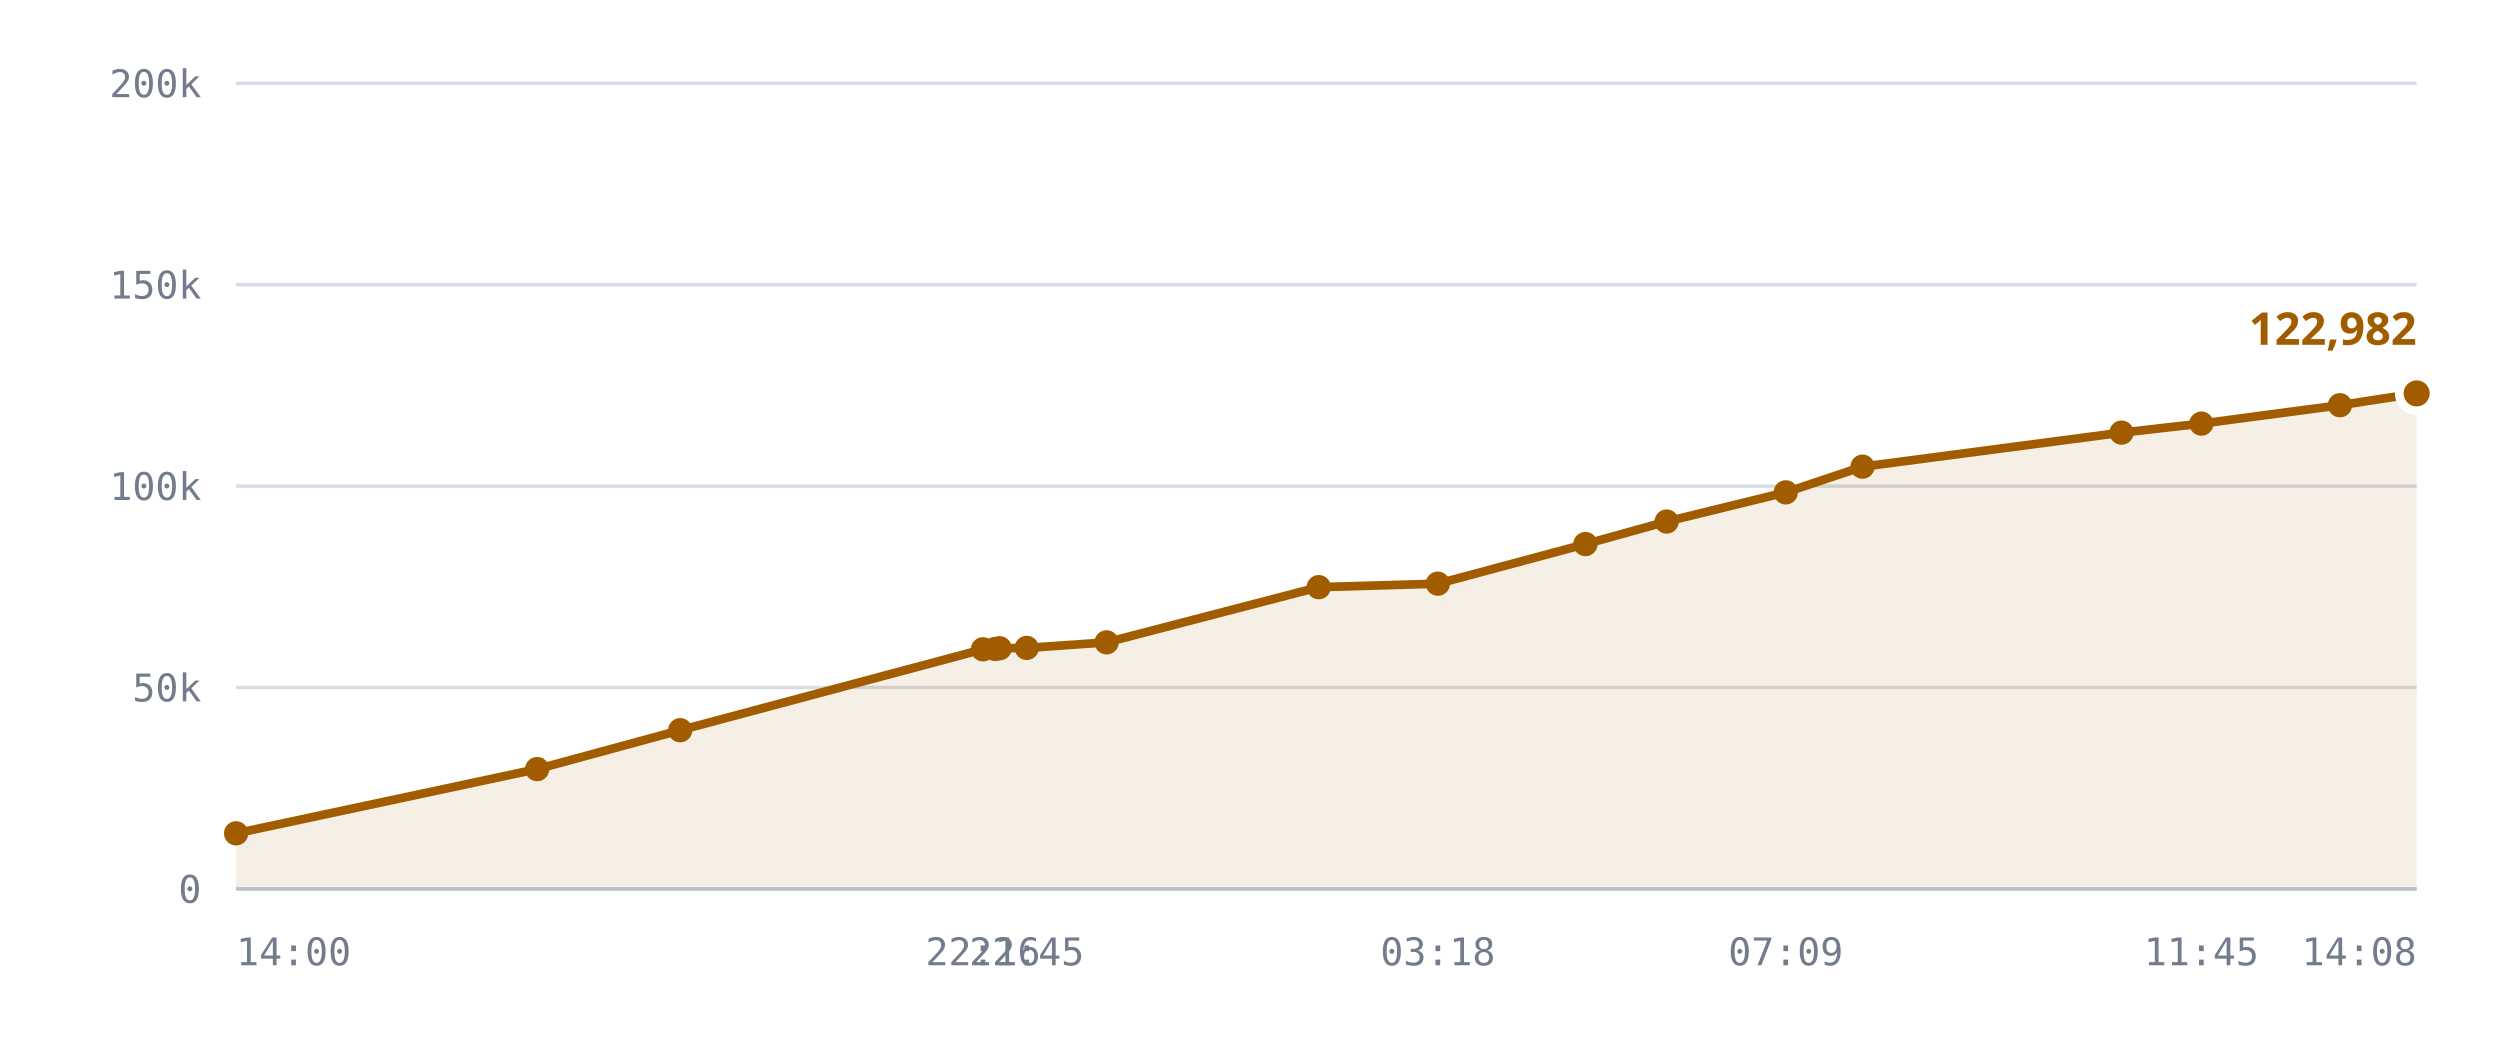
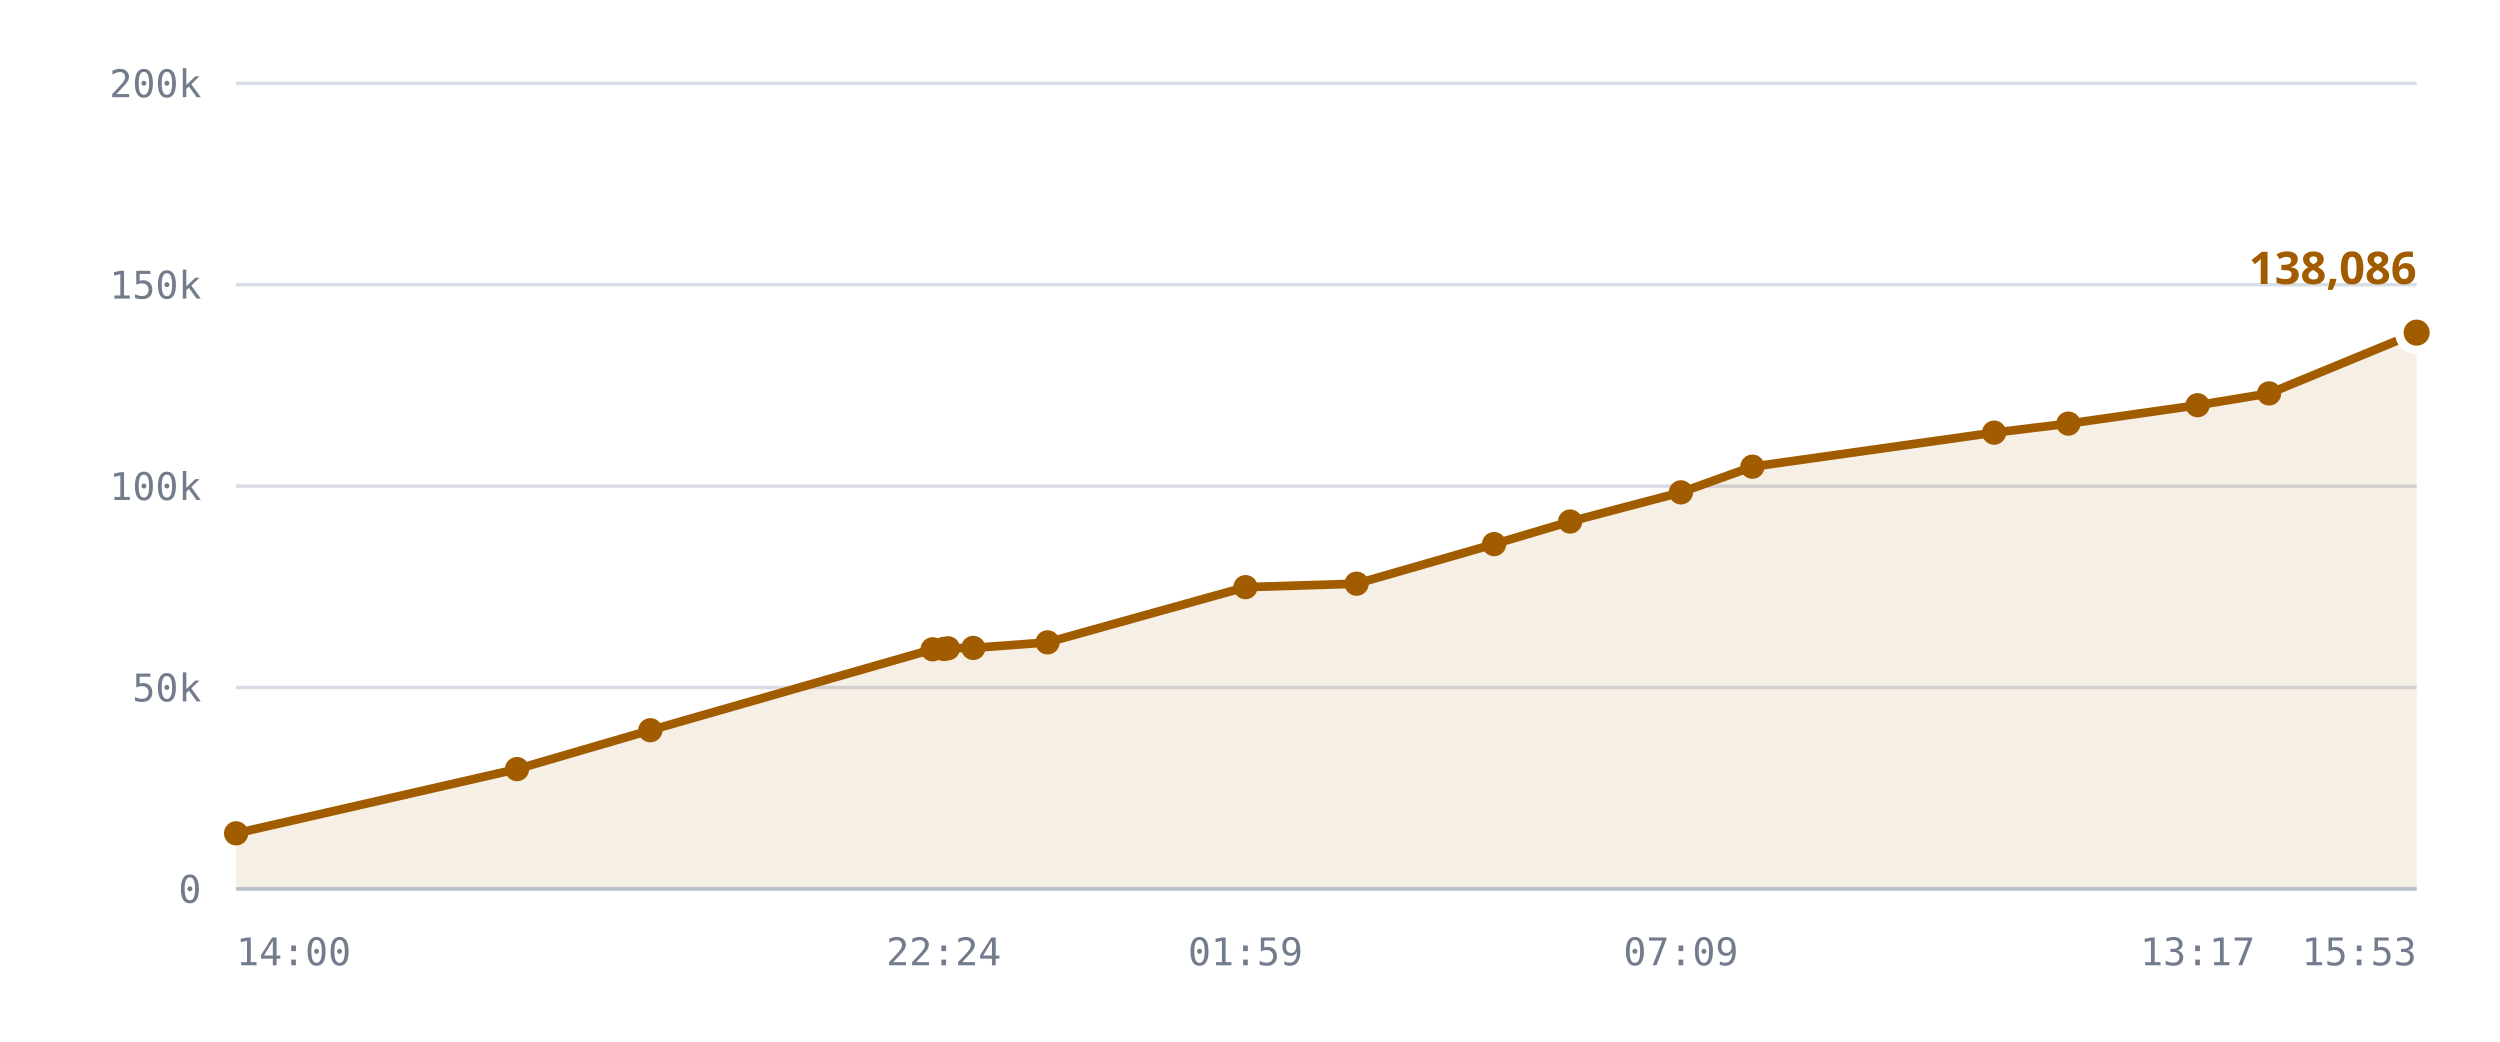
<svg xmlns="http://www.w3.org/2000/svg" viewBox="0 0 720 300" role="img" aria-label="Published DID profiles, sharded namespace">
  <style>
    .grid      { stroke: var(--chart-grid, #d8dce4); stroke-width: 1; }
    .cap       { stroke: var(--chart-cap, #9a2b22); stroke-width: 1.5; stroke-dasharray: 5 4; }
    .cap-label { fill: var(--chart-cap, #9a2b22); font: 600 11px Archivo, system-ui, sans-serif; letter-spacing: .04em; }
    .tick      { fill: var(--chart-muted, #737c8c); font: 500 11px "IBM Plex Mono", ui-monospace, monospace; }
    .tick-y    { text-anchor: end; }
    .tick-x    { text-anchor: middle; }
    .series    { fill: none; stroke: var(--chart-line, #a25c00); stroke-width: 2.5; stroke-linejoin: round; stroke-linecap: round; }
    .fill      { fill: var(--chart-fill, rgba(162,92,0,.10)); stroke: none; }
    .dot       { fill: var(--chart-line, #a25c00); }
    .dot-last  { stroke: var(--chart-bg, #fff); stroke-width: 2.5; }
    .end-label { fill: var(--chart-line, #a25c00); font: 700 13px Archivo, system-ui, sans-serif; }
    .axis      { stroke: var(--chart-axis, #b9bfca); stroke-width: 1; }
  </style>
  <line x1="68" y1="256.0" x2="696" y2="256.0" class="grid" />
  <text x="58" y="260.0" class="tick tick-y">0</text>
  <line x1="68" y1="198.0" x2="696" y2="198.0" class="grid" />
  <text x="58" y="202.0" class="tick tick-y">50k</text>
  <line x1="68" y1="140.0" x2="696" y2="140.0" class="grid" />
  <text x="58" y="144.0" class="tick tick-y">100k</text>
  <line x1="68" y1="82.0" x2="696" y2="82.0" class="grid" />
  <text x="58" y="86.0" class="tick tick-y">150k</text>
  <line x1="68" y1="24.0" x2="696" y2="24.0" class="grid" />
  <text x="58" y="28.0" class="tick tick-y">200k</text>
-   <path d="M68.0,240.0 L154.7,221.5 L195.9,210.3 L283.1,187.0 L286.6,186.9 L287.9,186.7 L295.7,186.6 L318.7,185.0 L379.8,169.1 L414.1,168.1 L456.6,156.7 L480.0,150.2 L514.3,141.8 L536.4,134.4 L611.0,124.6 L634.0,122.0 L673.9,116.7 L696.0,113.3 L696.0,256.0 L68.0,256.0 Z" class="fill" />
-   <path d="M68.0,240.0 L154.7,221.5 L195.9,210.3 L283.1,187.0 L286.6,186.9 L287.9,186.7 L295.7,186.6 L318.7,185.0 L379.8,169.1 L414.1,168.1 L456.6,156.7 L480.0,150.2 L514.3,141.8 L536.4,134.4 L611.0,124.6 L634.0,122.0 L673.9,116.7 L696.0,113.3" class="series" />
+   <path d="M68.0,240.0 L148.9,221.5 L187.3,210.3 L268.6,187.0 L271.8,186.9 L273.0,186.7 L280.3,186.6 L301.7,185.0 L358.7,169.1 L390.7,168.1 L430.3,156.7 L452.2,150.2 L484.1,141.8 L504.7,134.4 L574.3,124.6 L595.7,122.0 L632.9,116.7 L653.5,113.3 L696.0,95.8 L696.0,256.0 L68.0,256.0 Z" class="fill" />
+   <path d="M68.0,240.0 L148.9,221.5 L187.3,210.3 L268.6,187.0 L271.8,186.9 L273.0,186.7 L280.3,186.6 L301.7,185.0 L358.7,169.1 L390.7,168.1 L430.3,156.7 L452.2,150.2 L484.1,141.8 L504.7,134.4 L574.3,124.6 L595.7,122.0 L632.9,116.7 L653.5,113.3 L696.0,95.8" class="series" />
  <circle cx="68.0" cy="240.0" r="3.5" class="dot" />
-   <circle cx="154.7" cy="221.5" r="3.5" class="dot" />
-   <circle cx="195.9" cy="210.3" r="3.5" class="dot" />
-   <circle cx="283.1" cy="187.0" r="3.5" class="dot" />
-   <circle cx="286.6" cy="186.9" r="3.5" class="dot" />
-   <circle cx="287.9" cy="186.7" r="3.5" class="dot" />
-   <circle cx="295.7" cy="186.6" r="3.5" class="dot" />
-   <circle cx="318.7" cy="185.0" r="3.5" class="dot" />
-   <circle cx="379.8" cy="169.1" r="3.5" class="dot" />
-   <circle cx="414.1" cy="168.1" r="3.5" class="dot" />
-   <circle cx="456.6" cy="156.7" r="3.5" class="dot" />
-   <circle cx="480.0" cy="150.2" r="3.5" class="dot" />
-   <circle cx="514.3" cy="141.8" r="3.5" class="dot" />
-   <circle cx="536.4" cy="134.4" r="3.5" class="dot" />
-   <circle cx="611.0" cy="124.6" r="3.5" class="dot" />
-   <circle cx="634.0" cy="122.0" r="3.5" class="dot" />
-   <circle cx="673.9" cy="116.7" r="3.5" class="dot" />
-   <circle cx="696.0" cy="113.3" r="5" class="dot dot-last" />
-   <text x="696.0" y="99.3" class="end-label" text-anchor="end">122,982</text>
+   <circle cx="148.9" cy="221.5" r="3.5" class="dot" />
+   <circle cx="187.3" cy="210.3" r="3.5" class="dot" />
+   <circle cx="268.6" cy="187.0" r="3.5" class="dot" />
+   <circle cx="271.8" cy="186.9" r="3.5" class="dot" />
+   <circle cx="273.0" cy="186.7" r="3.5" class="dot" />
+   <circle cx="280.3" cy="186.6" r="3.5" class="dot" />
+   <circle cx="301.7" cy="185.0" r="3.5" class="dot" />
+   <circle cx="358.7" cy="169.1" r="3.5" class="dot" />
+   <circle cx="390.7" cy="168.1" r="3.5" class="dot" />
+   <circle cx="430.3" cy="156.7" r="3.5" class="dot" />
+   <circle cx="452.2" cy="150.2" r="3.5" class="dot" />
+   <circle cx="484.1" cy="141.8" r="3.5" class="dot" />
+   <circle cx="504.7" cy="134.4" r="3.5" class="dot" />
+   <circle cx="574.3" cy="124.6" r="3.5" class="dot" />
+   <circle cx="595.7" cy="122.0" r="3.5" class="dot" />
+   <circle cx="632.9" cy="116.7" r="3.5" class="dot" />
+   <circle cx="653.5" cy="113.3" r="3.5" class="dot" />
+   <circle cx="696.0" cy="95.8" r="5" class="dot dot-last" />
+   <text x="696.0" y="81.8" class="end-label" text-anchor="end">138,086</text>
  <line x1="68" y1="256" x2="696" y2="256" class="axis" />
  <text x="68.0" y="278" class="tick" text-anchor="start">14:00</text>
-   <text x="283.1" y="278" class="tick" text-anchor="middle">22:16</text>
-   <text x="295.7" y="278" class="tick" text-anchor="middle">22:45</text>
-   <text x="414.1" y="278" class="tick" text-anchor="middle">03:18</text>
-   <text x="514.3" y="278" class="tick" text-anchor="middle">07:09</text>
-   <text x="634.0" y="278" class="tick" text-anchor="middle">11:45</text>
-   <text x="696.0" y="278" class="tick" text-anchor="end">14:08</text>
+   <text x="271.8" y="278" class="tick" text-anchor="middle">22:24</text>
+   <text x="358.7" y="278" class="tick" text-anchor="middle">01:59</text>
+   <text x="484.1" y="278" class="tick" text-anchor="middle">07:09</text>
+   <text x="632.9" y="278" class="tick" text-anchor="middle">13:17</text>
+   <text x="696.0" y="278" class="tick" text-anchor="end">15:53</text>
</svg>
